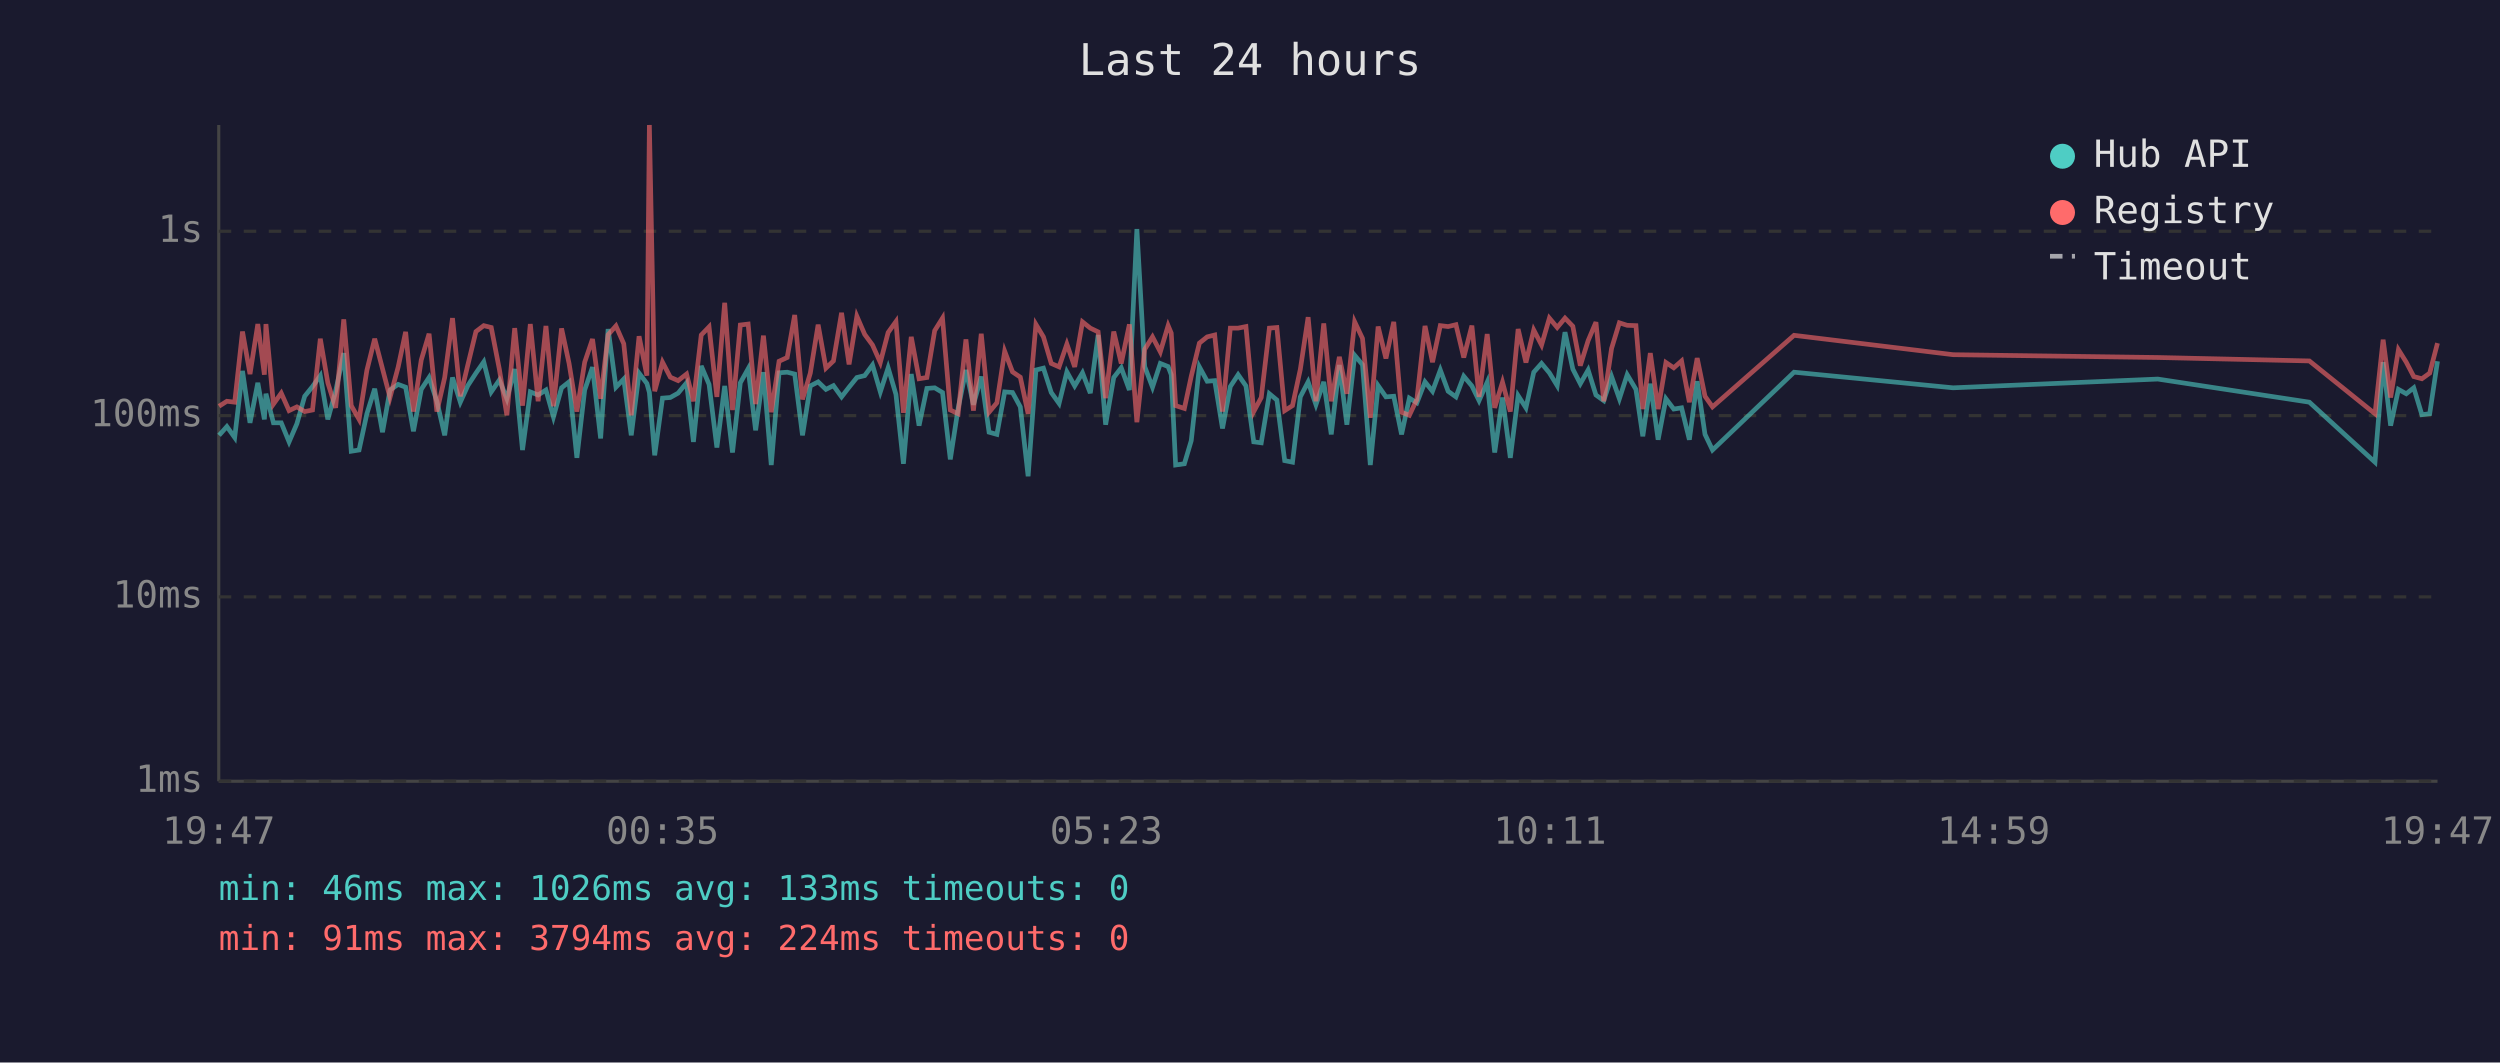
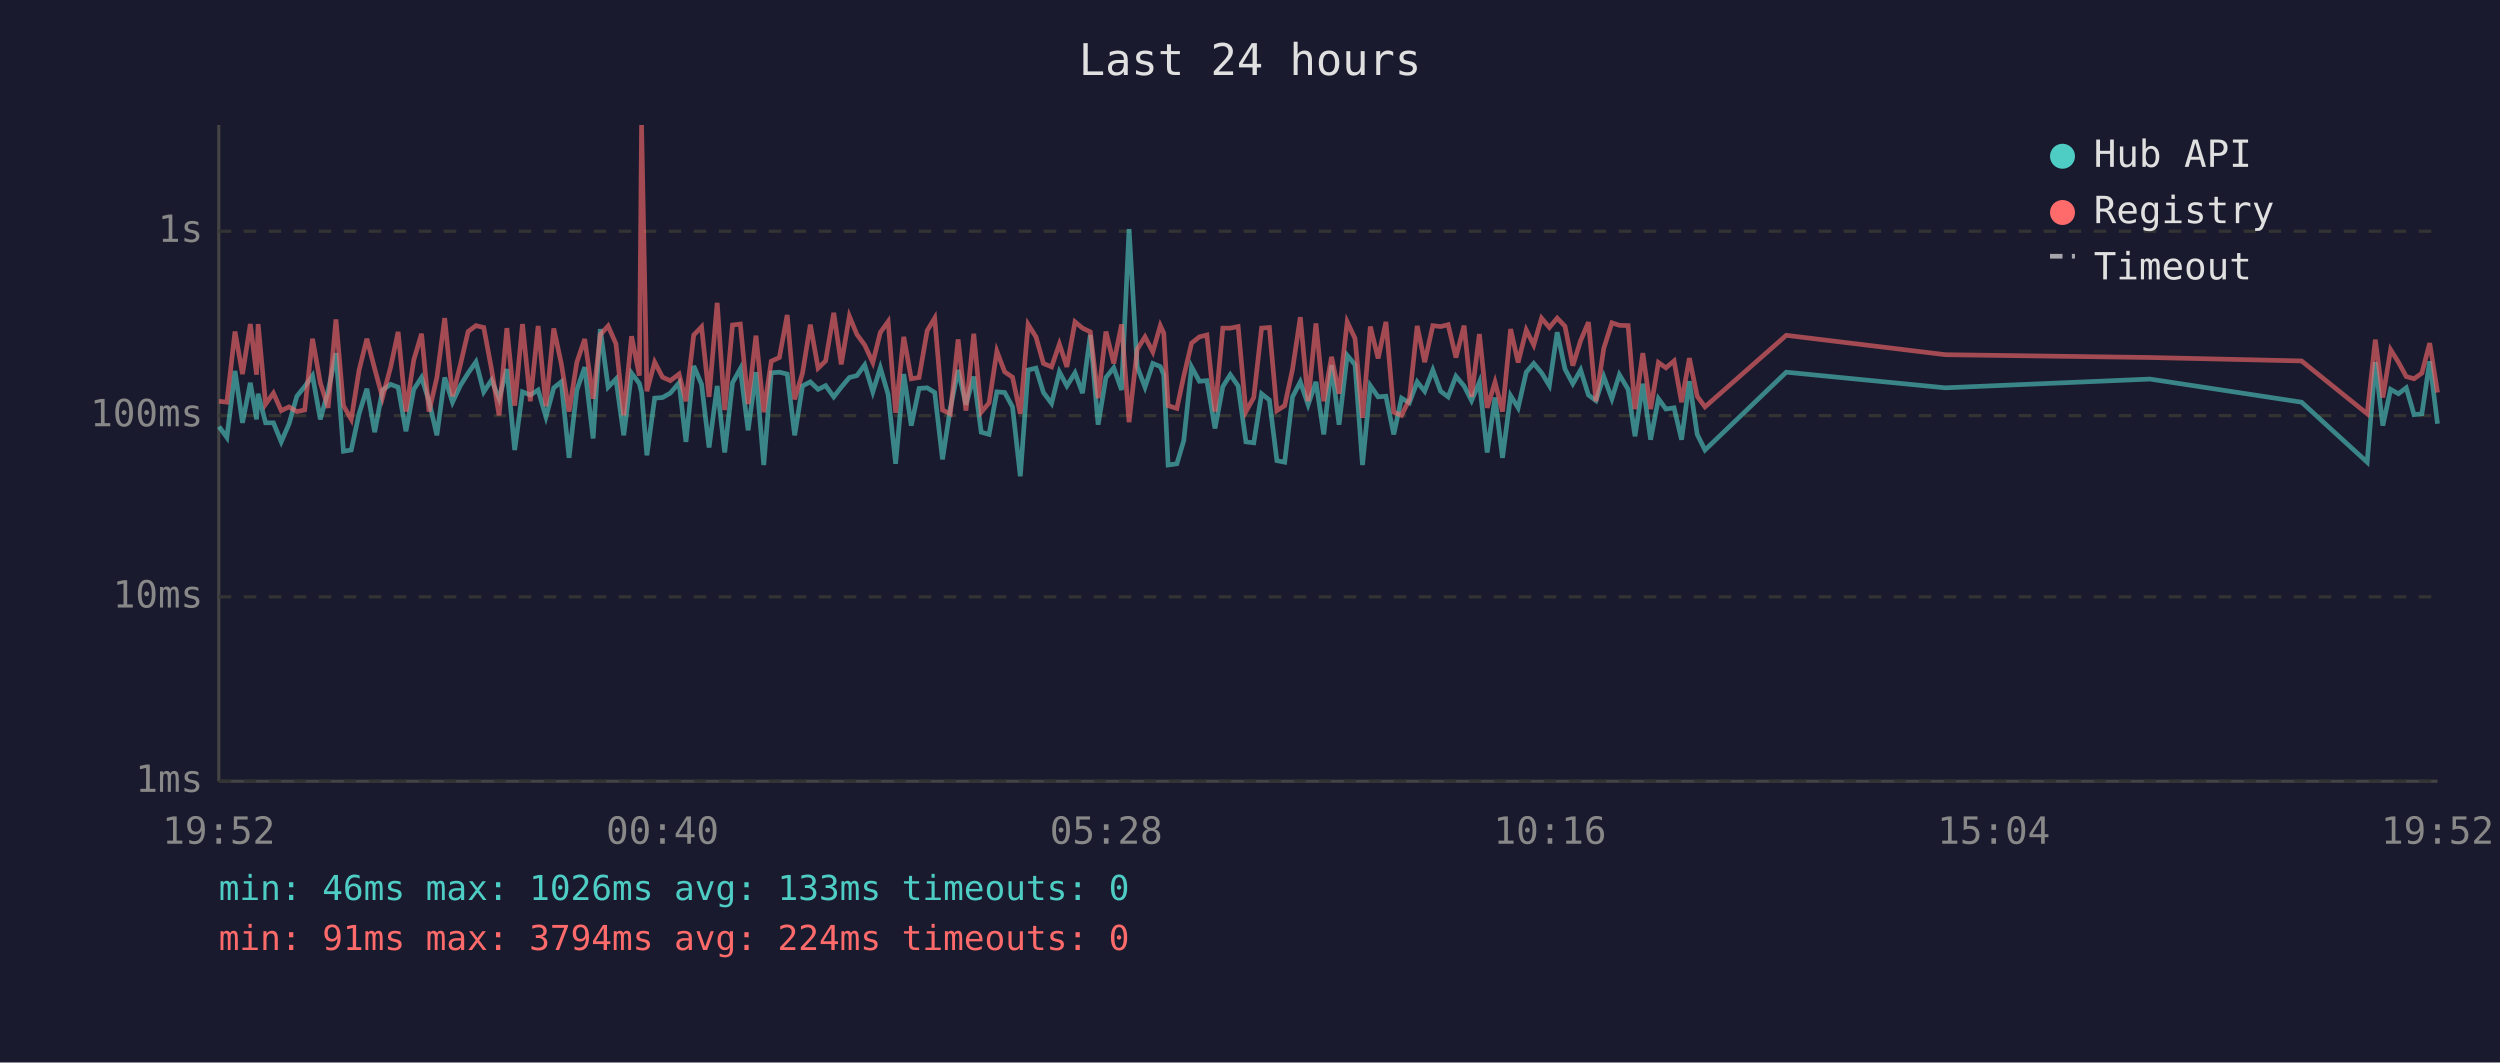
<svg xmlns="http://www.w3.org/2000/svg" viewBox="0 0 800 340" font-family="monospace" font-size="12">
  <rect width="800" height="340" fill="#1a1a2e" />
  <text x="400" y="24" fill="#e0e0e0" font-size="14" text-anchor="middle">Last 24 hours</text>
  <line x1="70" y1="40" x2="70" y2="250" stroke="#444" stroke-width="1" />
  <line x1="70" y1="250" x2="780" y2="250" stroke="#444" stroke-width="1" />
  <line x1="70" y1="250" x2="780" y2="250" stroke="#333" stroke-width="1" stroke-dasharray="4" />
  <text x="65" y="250" fill="#888" text-anchor="end" dominant-baseline="middle">1ms</text>
  <line x1="70" y1="191" x2="780" y2="191" stroke="#333" stroke-width="1" stroke-dasharray="4" />
  <text x="65" y="191" fill="#888" text-anchor="end" dominant-baseline="middle">10ms</text>
  <line x1="70" y1="133" x2="780" y2="133" stroke="#333" stroke-width="1" stroke-dasharray="4" />
  <text x="65" y="133" fill="#888" text-anchor="end" dominant-baseline="middle">100ms</text>
  <line x1="70" y1="74" x2="780" y2="74" stroke="#333" stroke-width="1" stroke-dasharray="4" />
  <text x="65" y="74" fill="#888" text-anchor="end" dominant-baseline="middle">1s</text>
-   <text x="70" y="270" fill="#888" text-anchor="middle">19:47</text>
-   <text x="212" y="270" fill="#888" text-anchor="middle">00:35</text>
-   <text x="354" y="270" fill="#888" text-anchor="middle">05:23</text>
-   <text x="496" y="270" fill="#888" text-anchor="middle">10:11</text>
-   <text x="638" y="270" fill="#888" text-anchor="middle">14:59</text>
-   <text x="780" y="270" fill="#888" text-anchor="middle">19:47</text>
-   <polyline points="70.1,139.3 72.6,136.5 75.1,140.0 77.6,118.7 80.0,135.3 82.5,122.5 84.6,134.2 85.1,126.0 87.5,135.3 90.0,135.3 92.5,141.4 95.0,135.6 97.5,126.8 100.0,123.7 102.5,120.2 104.9,134.2 107.4,125.2 110.0,113.0 112.4,144.4 114.9,144.0 117.4,132.4 119.9,124.4 122.4,138.3 124.8,124.8 127.4,123.0 129.8,123.9 132.3,138.0 134.8,124.6 137.3,120.8 139.8,128.4 142.3,139.3 144.8,120.8 147.3,128.7 149.7,123.4 152.3,119.4 154.8,115.8 157.2,125.4 159.8,121.6 162.2,127.6 164.7,118.1 167.2,144.0 169.7,125.4 172.2,126.4 174.7,124.8 177.1,133.4 179.7,124.1 182.1,122.2 184.6,146.5 187.1,124.8 189.6,117.5 192.2,140.3 194.6,105.3 197.1,123.9 199.6,121.3 202.0,139.3 204.5,119.4 207.0,122.7 207.8,125.6 209.5,145.7 212.0,127.4 214.5,127.2 217.0,125.8 219.7,122.5 221.9,141.4 224.4,117.1 226.9,123.0 229.4,143.2 231.9,123.5 234.4,144.8 236.9,122.5 239.4,118.0 241.8,137.7 244.3,119.1 246.8,148.8 249.3,119.3 251.9,119.1 254.3,119.7 256.8,139.3 259.3,123.5 261.8,122.2 264.3,124.6 266.7,123.4 269.3,127.0 271.7,123.9 274.2,120.8 276.7,120.2 279.2,116.8 281.7,125.4 284.2,117.7 286.7,126.2 289.1,148.4 291.6,119.7 294.1,136.2 296.6,124.3 299.1,124.1 301.6,125.6 304.1,147.0 306.6,130.7 309.1,118.4 311.5,129.5 314.0,120.5 316.5,138.3 319.0,139.0 321.5,125.4 324.0,125.6 326.5,130.2 329.0,152.4 331.5,118.4 333.9,117.8 336.4,125.6 338.9,129.1 341.4,119.0 343.9,123.5 346.4,119.3 348.9,125.8 351.4,107.2 353.8,135.9 356.4,120.8 358.8,117.7 361.4,124.8 363.8,73.3 366.3,117.3 368.8,123.9 371.3,116.3 373.8,117.3 374.8,119.9 376.2,148.8 379.0,148.4 381.2,141.0 383.8,117.4 386.3,122.0 388.7,121.8 391.2,137.1 393.7,123.7 396.2,119.9 398.7,123.5 401.2,141.4 403.6,141.7 406.2,126.0 408.6,128.0 411.1,147.4 413.6,147.9 416.1,127.0 418.6,122.2 421.1,129.5 423.6,122.2 426.0,139.0 428.6,116.8 431.0,135.9 433.5,113.7 436.0,116.7 438.5,148.8 441.0,123.4 443.5,127.0 446.0,126.8 448.5,139.0 451.0,127.4 453.4,128.9 456.0,122.2 458.4,125.2 460.9,118.4 463.4,125.2 465.9,127.0 468.4,120.4 471.0,123.5 473.3,128.2 475.9,122.3 478.3,144.8 480.8,127.2 483.3,146.5 485.8,126.6 488.3,130.5 490.8,119.1 493.3,116.3 495.8,119.3 498.3,123.4 500.8,106.3 503.3,118.1 505.7,122.8 508.2,118.4 510.7,126.4 513.2,128.2 515.7,120.5 518.2,127.6 520.7,119.9 523.5,124.6 525.7,139.6 528.1,122.8 530.6,140.7 533.1,127.6 535.6,130.9 538.1,130.5 540.6,140.7 543.1,122.0 545.6,139.0 548.0,144.0 574.1,119.1 625.0,124.1 690.5,121.3 739.0,128.7 760.0,147.9 762.6,115.9 765.0,136.2 767.5,124.6 770.0,126.0 772.4,124.1 775.0,132.7 777.5,132.4 780.0,115.6" fill="none" stroke="#4ecdc4" stroke-width="1.5" opacity="0.6" />
-   <polyline points="70.1,130.0 72.6,128.4 75.1,128.7 77.6,106.1 80.0,119.7 82.5,103.7 84.6,119.9 85.1,103.7 87.5,129.3 90.0,125.8 92.5,131.4 95.0,130.2 97.5,131.7 100.0,131.2 102.5,108.4 104.9,122.5 107.4,130.5 110.0,102.2 112.4,129.8 114.9,134.2 117.4,118.5 119.9,108.4 122.4,118.0 124.8,127.2 127.4,117.5 129.8,106.2 132.3,131.7 134.8,115.2 137.3,106.8 139.8,131.7 142.3,120.8 144.8,101.8 147.3,126.8 149.7,116.8 152.3,106.1 154.8,104.2 157.2,104.8 159.8,118.2 162.2,132.9 164.7,105.0 167.2,129.8 169.7,103.7 172.2,128.4 174.7,104.3 177.1,130.0 179.7,105.1 182.1,116.3 184.6,131.7 187.1,115.9 189.6,108.5 192.2,127.6 194.6,107.1 197.1,104.3 199.6,110.0 202.0,132.9 204.5,107.6 207.0,120.2 207.8,40.0 209.5,125.2 212.0,115.9 214.5,120.7 217.0,121.8 219.7,119.7 221.9,128.4 224.4,107.2 226.9,104.6 229.4,127.0 231.9,96.9 234.4,131.2 236.9,104.0 239.4,103.7 241.8,129.3 244.3,107.4 246.8,131.9 249.3,115.6 251.9,114.4 254.3,100.8 256.8,127.8 259.3,119.4 261.8,103.9 264.3,117.8 266.7,115.5 269.3,100.1 271.7,116.6 274.2,101.2 276.7,107.0 279.2,110.4 281.7,116.0 284.2,106.4 286.7,102.9 289.1,132.1 291.6,107.8 294.1,121.2 296.6,120.8 299.1,105.8 301.6,101.8 304.1,131.2 306.6,132.4 309.1,108.6 311.5,131.4 314.0,106.8 316.5,131.9 319.0,128.9 321.5,112.4 324.0,119.0 326.5,120.7 329.0,132.4 331.5,103.8 333.9,107.8 336.4,116.3 338.9,117.4 341.4,110.1 343.9,117.4 346.4,103.0 348.9,105.0 351.4,106.2 353.8,127.4 356.4,106.1 358.8,116.3 361.4,103.8 363.8,135.1 366.3,111.8 368.8,107.8 371.3,112.6 373.8,104.2 374.8,106.6 376.2,129.8 379.0,130.7 381.2,120.4 383.8,109.8 386.3,107.8 388.7,107.2 391.2,131.7 393.7,105.0 396.2,105.0 398.7,104.5 401.2,131.7 403.6,127.2 406.2,105.0 408.6,104.8 411.1,131.4 413.6,129.8 416.1,118.2 418.6,101.5 421.1,128.4 423.6,103.5 426.0,128.4 428.6,114.2 431.0,126.0 433.5,103.0 436.0,108.3 438.5,133.7 441.0,104.5 443.5,114.7 446.0,103.0 448.5,131.9 451.0,132.9 453.4,127.8 456.0,104.3 458.4,115.9 460.9,104.2 463.4,104.5 465.9,103.9 468.4,114.4 471.0,104.2 473.3,127.0 475.9,106.9 478.3,130.5 480.8,122.3 483.3,131.7 485.8,105.3 488.3,116.0 490.8,105.6 493.3,110.4 495.8,101.8 498.3,104.8 500.8,101.8 503.3,104.4 505.7,117.0 508.2,109.0 510.7,103.1 513.2,128.4 515.7,111.5 518.2,103.3 520.7,104.1 523.5,104.2 525.7,130.9 528.1,113.0 530.6,130.9 533.1,116.0 535.6,117.7 538.1,115.5 540.6,128.7 543.1,114.6 545.6,126.8 548.0,130.2 574.1,107.3 625.0,113.5 690.5,114.4 739.0,115.5 760.0,132.4 762.6,108.7 765.0,127.2 767.5,111.9 770.0,115.9 772.4,120.5 775.0,121.2 777.5,119.4 780.0,109.8" fill="none" stroke="#ff6b6b" stroke-width="1.5" opacity="0.6" />
+   <text x="70" y="270" fill="#888" text-anchor="middle">19:52</text>
+   <text x="212" y="270" fill="#888" text-anchor="middle">00:40</text>
+   <text x="354" y="270" fill="#888" text-anchor="middle">05:28</text>
+   <text x="496" y="270" fill="#888" text-anchor="middle">10:16</text>
+   <text x="638" y="270" fill="#888" text-anchor="middle">15:04</text>
+   <text x="780" y="270" fill="#888" text-anchor="middle">19:52</text>
+   <polyline points="70.1,136.5 72.6,140.0 75.2,118.7 77.6,135.3 80.1,122.5 82.1,134.2 82.6,126.0 85.0,135.3 87.5,135.3 90.0,141.4 92.5,135.6 95.0,126.8 97.5,123.7 100.0,120.2 102.5,134.2 105.0,125.2 107.5,113.0 109.9,144.4 112.4,144.0 114.9,132.4 117.4,124.4 119.9,138.3 122.4,124.8 125.0,123.0 127.4,123.9 129.9,138.0 132.4,124.6 134.9,120.8 137.3,128.4 139.8,139.3 142.3,120.8 144.8,128.7 147.3,123.4 149.8,119.4 152.3,115.8 154.8,125.4 157.3,121.6 159.7,127.6 162.2,118.1 164.7,144.0 167.2,125.4 169.7,126.4 172.2,124.8 174.7,133.4 177.2,124.1 179.6,122.2 182.1,146.5 184.6,124.8 187.1,117.5 189.8,140.3 192.1,105.3 194.6,123.9 197.1,121.3 199.6,139.3 202.1,119.4 204.6,122.7 205.3,125.6 207.0,145.7 209.5,127.4 212.0,127.2 214.5,125.8 217.3,122.5 219.5,141.4 222.0,117.1 224.5,123.0 226.9,143.2 229.5,123.5 231.9,144.8 234.4,122.5 236.9,118.0 239.4,137.7 241.9,119.1 244.4,148.8 246.8,119.3 249.4,119.1 251.9,119.7 254.3,139.3 256.8,123.5 259.3,122.2 261.8,124.6 264.2,123.4 266.8,127.0 269.2,123.9 271.8,120.8 274.2,120.2 276.7,116.8 279.3,125.4 281.7,117.7 284.2,126.2 286.6,148.4 289.2,119.7 291.6,136.2 294.1,124.3 296.7,124.1 299.1,125.6 301.6,147.0 304.1,130.7 306.6,118.4 309.1,129.5 311.6,120.5 314.0,138.3 316.5,139.0 319.0,125.4 321.5,125.6 324.0,130.2 326.5,152.4 329.0,118.4 331.5,117.8 333.9,125.6 336.5,129.1 339.0,119.0 341.4,123.5 344.0,119.3 346.4,125.8 348.9,107.2 351.4,135.9 353.9,120.8 356.4,117.7 358.9,124.8 361.3,73.3 363.9,117.3 366.4,123.9 368.9,116.3 371.3,117.3 372.4,119.9 373.8,148.8 376.6,148.4 378.8,141.0 381.3,117.4 383.8,122.0 386.2,121.8 388.8,137.1 391.3,123.7 393.7,119.9 396.2,123.5 398.7,141.4 401.2,141.7 403.7,126.0 406.2,128.0 408.6,147.4 411.1,147.9 413.6,127.0 416.1,122.2 418.6,129.5 421.1,122.2 423.6,139.0 426.1,116.8 428.5,135.9 431.1,113.7 433.6,116.7 436.0,148.8 438.5,123.4 441.0,127.0 443.5,126.8 446.0,139.0 448.5,127.4 451.0,128.9 453.5,122.2 455.9,125.2 458.5,118.4 461.0,125.2 463.4,127.0 465.9,120.4 468.5,123.5 470.9,128.2 473.4,122.3 475.9,144.8 478.4,127.2 480.8,146.5 483.4,126.6 485.8,130.5 488.4,119.1 490.8,116.3 493.3,119.3 495.8,123.4 498.3,106.3 500.8,118.1 503.3,122.8 505.8,118.4 508.3,126.4 510.7,128.2 513.2,120.5 515.8,127.6 518.2,119.9 521.0,124.6 523.2,139.6 525.7,122.8 528.2,140.7 530.7,127.6 533.1,130.9 535.7,130.5 538.1,140.7 540.6,122.0 543.1,139.0 545.6,144.0 571.6,119.1 622.5,124.1 688.0,121.3 736.5,128.7 757.5,147.9 760.1,115.9 762.5,136.2 765.0,124.6 767.5,126.0 770.0,124.1 772.5,132.7 775.0,132.4 777.5,115.6 780.0,135.6" fill="none" stroke="#4ecdc4" stroke-width="1.5" opacity="0.6" />
+   <polyline points="70.1,128.4 72.6,128.7 75.2,106.1 77.6,119.7 80.1,103.7 82.1,119.9 82.6,103.7 85.0,129.3 87.5,125.8 90.0,131.4 92.5,130.2 95.0,131.7 97.5,131.2 100.0,108.4 102.5,122.5 105.0,130.5 107.5,102.2 109.9,129.8 112.4,134.2 114.9,118.5 117.4,108.4 119.9,118.0 122.4,127.2 125.0,117.5 127.4,106.2 129.9,131.7 132.4,115.2 134.9,106.8 137.3,131.7 139.8,120.8 142.3,101.8 144.8,126.8 147.3,116.8 149.8,106.1 152.3,104.2 154.8,104.8 157.3,118.2 159.7,132.9 162.2,105.0 164.7,129.8 167.2,103.7 169.7,128.4 172.2,104.3 174.7,130.0 177.2,105.1 179.6,116.3 182.1,131.7 184.6,115.9 187.1,108.5 189.8,127.6 192.1,107.1 194.6,104.3 197.1,110.0 199.6,132.9 202.1,107.6 204.6,120.2 205.3,40.0 207.0,125.2 209.5,115.9 212.0,120.7 214.5,121.8 217.3,119.7 219.5,128.4 222.0,107.2 224.5,104.6 226.9,127.0 229.5,96.9 231.9,131.2 234.4,104.0 236.9,103.7 239.4,129.3 241.9,107.4 244.4,131.9 246.8,115.6 249.4,114.4 251.9,100.8 254.3,127.8 256.8,119.4 259.3,103.9 261.8,117.8 264.2,115.5 266.8,100.1 269.2,116.6 271.8,101.2 274.2,107.0 276.7,110.4 279.3,116.0 281.7,106.4 284.2,102.9 286.6,132.1 289.2,107.8 291.6,121.2 294.1,120.8 296.7,105.8 299.1,101.8 301.6,131.2 304.1,132.4 306.6,108.6 309.1,131.4 311.6,106.8 314.0,131.9 316.5,128.9 319.0,112.4 321.5,119.0 324.0,120.7 326.5,132.4 329.0,103.8 331.5,107.8 333.9,116.3 336.5,117.4 339.0,110.1 341.4,117.4 344.0,103.0 346.4,105.0 348.9,106.2 351.4,127.4 353.9,106.1 356.4,116.3 358.9,103.8 361.3,135.1 363.9,111.8 366.4,107.8 368.9,112.6 371.3,104.2 372.4,106.6 373.8,129.8 376.6,130.7 378.8,120.4 381.3,109.8 383.8,107.8 386.2,107.2 388.8,131.7 391.3,105.0 393.7,105.0 396.2,104.5 398.7,131.7 401.2,127.2 403.7,105.0 406.2,104.8 408.6,131.4 411.1,129.8 413.6,118.2 416.1,101.5 418.6,128.4 421.1,103.5 423.6,128.4 426.1,114.2 428.5,126.0 431.1,103.0 433.6,108.3 436.0,133.7 438.5,104.5 441.0,114.7 443.5,103.0 446.0,131.9 448.5,132.9 451.0,127.8 453.5,104.3 455.9,115.9 458.5,104.2 461.0,104.5 463.4,103.9 465.9,114.4 468.5,104.2 470.9,127.0 473.4,106.9 475.9,130.5 478.4,122.3 480.8,131.7 483.4,105.3 485.8,116.0 488.4,105.6 490.8,110.4 493.3,101.8 495.8,104.8 498.3,101.8 500.8,104.4 503.3,117.0 505.8,109.0 508.3,103.1 510.7,128.4 513.2,111.5 515.8,103.3 518.2,104.1 521.0,104.2 523.2,130.9 525.7,113.0 528.2,130.9 530.7,116.0 533.1,117.7 535.7,115.5 538.1,128.7 540.6,114.6 543.1,126.8 545.6,130.2 571.6,107.3 622.5,113.5 688.0,114.4 736.5,115.5 757.5,132.4 760.1,108.7 762.5,127.2 765.0,111.9 767.5,115.9 770.0,120.5 772.5,121.2 775.0,119.4 777.5,109.8 780.0,125.6" fill="none" stroke="#ff6b6b" stroke-width="1.5" opacity="0.6" />
  <circle cx="660" cy="50" r="4" fill="#4ecdc4" />
  <text x="670" y="50" fill="#e0e0e0" dominant-baseline="middle">Hub API</text>
  <circle cx="660" cy="68" r="4" fill="#ff6b6b" />
  <text x="670" y="68" fill="#e0e0e0" dominant-baseline="middle">Registry</text>
  <line x1="656" y1="82" x2="664" y2="82" stroke="#e0e0e0" stroke-width="1.5" stroke-dasharray="4,3" opacity="0.7" />
  <text x="670" y="86" fill="#e0e0e0" dominant-baseline="middle">Timeout</text>
  <text x="70" y="288" fill="#4ecdc4" font-size="11">min: 46ms  max: 1026ms  avg: 133ms  timeouts: 0</text>
  <text x="70" y="304" fill="#ff6b6b" font-size="11">min: 91ms  max: 3794ms  avg: 224ms  timeouts: 0</text>
</svg>
